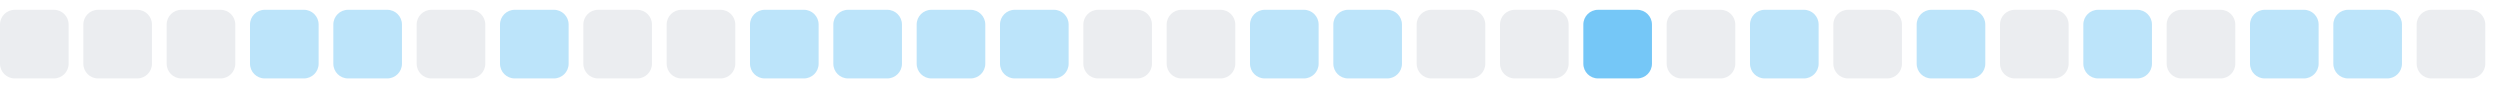
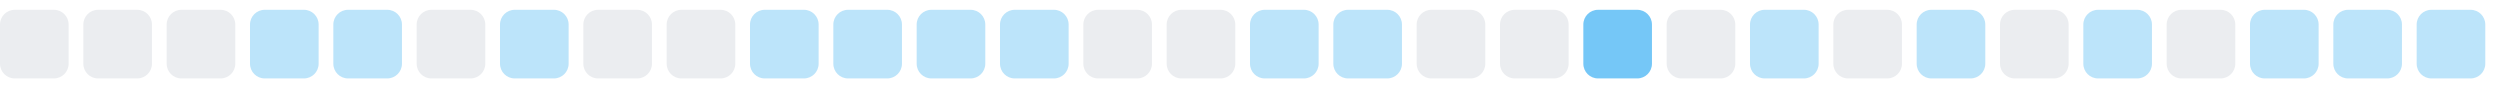
<svg xmlns="http://www.w3.org/2000/svg" width="255" height="9">
  <style>
        .level0 { fill: #ebedf0; }
        .level1 { fill: #bce4fa; }
        .level2 { fill: #75c7f7; }
        .level3 { fill: #30a9f2; }
        .level4 { fill: #008ee6; }
        @media (prefers-color-scheme: dark) {
          .level0 { fill: #161b22; }
          .level1 { fill: #0b3b5c; }
          .level2 { fill: #0a6299; }
          .level3 { fill: #008ee6; }
          .level4 { fill: #5bc4ff; }
        }
      </style>
  <rect x="0.0" y="1" width="7" height="7" rx="1.5" ry="1.5" class="level0" />
  <rect x="8.5" y="1" width="7" height="7" rx="1.5" ry="1.5" class="level0" />
  <rect x="17.0" y="1" width="7" height="7" rx="1.5" ry="1.5" class="level0" />
  <rect x="25.5" y="1" width="7" height="7" rx="1.5" ry="1.5" class="level1" />
  <rect x="34.0" y="1" width="7" height="7" rx="1.5" ry="1.5" class="level1" />
  <rect x="42.5" y="1" width="7" height="7" rx="1.5" ry="1.5" class="level0" />
  <rect x="51.0" y="1" width="7" height="7" rx="1.5" ry="1.5" class="level1" />
  <rect x="59.5" y="1" width="7" height="7" rx="1.5" ry="1.5" class="level0" />
  <rect x="68.0" y="1" width="7" height="7" rx="1.5" ry="1.5" class="level0" />
  <rect x="76.5" y="1" width="7" height="7" rx="1.5" ry="1.5" class="level1" />
  <rect x="85.0" y="1" width="7" height="7" rx="1.5" ry="1.5" class="level1" />
  <rect x="93.5" y="1" width="7" height="7" rx="1.5" ry="1.5" class="level1" />
  <rect x="102.0" y="1" width="7" height="7" rx="1.5" ry="1.5" class="level1" />
  <rect x="110.5" y="1" width="7" height="7" rx="1.5" ry="1.5" class="level0" />
  <rect x="119.0" y="1" width="7" height="7" rx="1.5" ry="1.5" class="level0" />
  <rect x="127.5" y="1" width="7" height="7" rx="1.5" ry="1.5" class="level1" />
  <rect x="136.0" y="1" width="7" height="7" rx="1.5" ry="1.5" class="level1" />
  <rect x="144.5" y="1" width="7" height="7" rx="1.5" ry="1.5" class="level0" />
  <rect x="153.0" y="1" width="7" height="7" rx="1.5" ry="1.5" class="level0" />
  <rect x="161.5" y="1" width="7" height="7" rx="1.5" ry="1.5" class="level2" />
  <rect x="170.0" y="1" width="7" height="7" rx="1.5" ry="1.5" class="level0" />
  <rect x="178.5" y="1" width="7" height="7" rx="1.5" ry="1.5" class="level1" />
  <rect x="187.0" y="1" width="7" height="7" rx="1.5" ry="1.5" class="level0" />
  <rect x="195.5" y="1" width="7" height="7" rx="1.5" ry="1.5" class="level1" />
  <rect x="204.0" y="1" width="7" height="7" rx="1.5" ry="1.5" class="level0" />
  <rect x="212.5" y="1" width="7" height="7" rx="1.5" ry="1.5" class="level1" />
  <rect x="221.0" y="1" width="7" height="7" rx="1.5" ry="1.5" class="level0" />
  <rect x="229.5" y="1" width="7" height="7" rx="1.5" ry="1.5" class="level1" />
  <rect x="238.0" y="1" width="7" height="7" rx="1.5" ry="1.5" class="level1" />
-   <rect x="246.5" y="1" width="7" height="7" rx="1.5" ry="1.5" class="level0" />
+   <rect x="246.5" y="1" width="7" height="7" rx="1.5" ry="1.5" class="level1" />
</svg>
